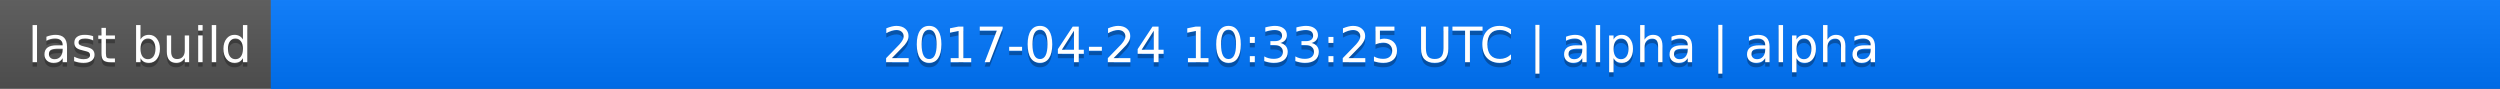
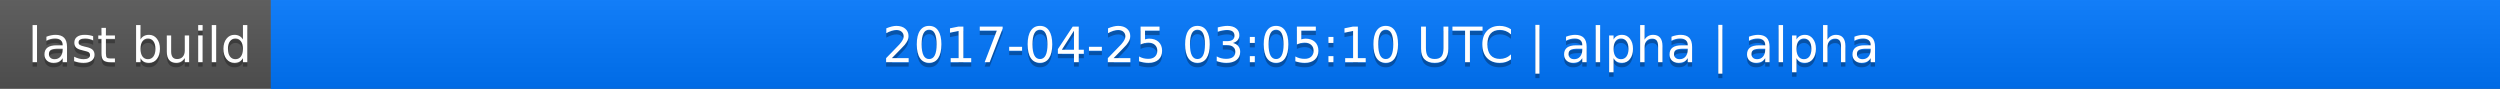
<svg xmlns="http://www.w3.org/2000/svg" width="563" height="20">
  <linearGradient id="a" x2="0" y2="100%">
    <stop offset="0" stop-color="#bbb" stop-opacity=".1" />
    <stop offset="1" stop-opacity=".1" />
  </linearGradient>
  <rect rx="0" width="563" height="20" fill="#555" />
  <rect rx="0" x="61" width="502" height="20" fill="#07f" />
  <path fill="#07f" d="M61 0h4v20h-4z" />
  <rect rx="0" width="563" height="20" fill="url(#a)" />
  <g fill="#fff" text-anchor="middle" font-family="DejaVu Sans,Verdana,Geneva,sans-serif" font-size="11">
    <text x="31.5" y="15" fill="#010101" fill-opacity=".3">last build</text>
    <text x="31.5" y="14">last build</text>
-     <text x="311" y="15" fill="#010101" fill-opacity=".3">2017-04-24 10:33:25 UTC | alpha | alpha</text>
-     <text x="311" y="14">2017-04-24 10:33:25 UTC | alpha | alpha</text>
+     <text x="311" y="15" fill="#010101" fill-opacity=".3">2017-04-25 03:05:10 UTC | alpha | alpha</text>
+     <text x="311" y="14">2017-04-25 03:05:10 UTC | alpha | alpha</text>
  </g>
</svg>
